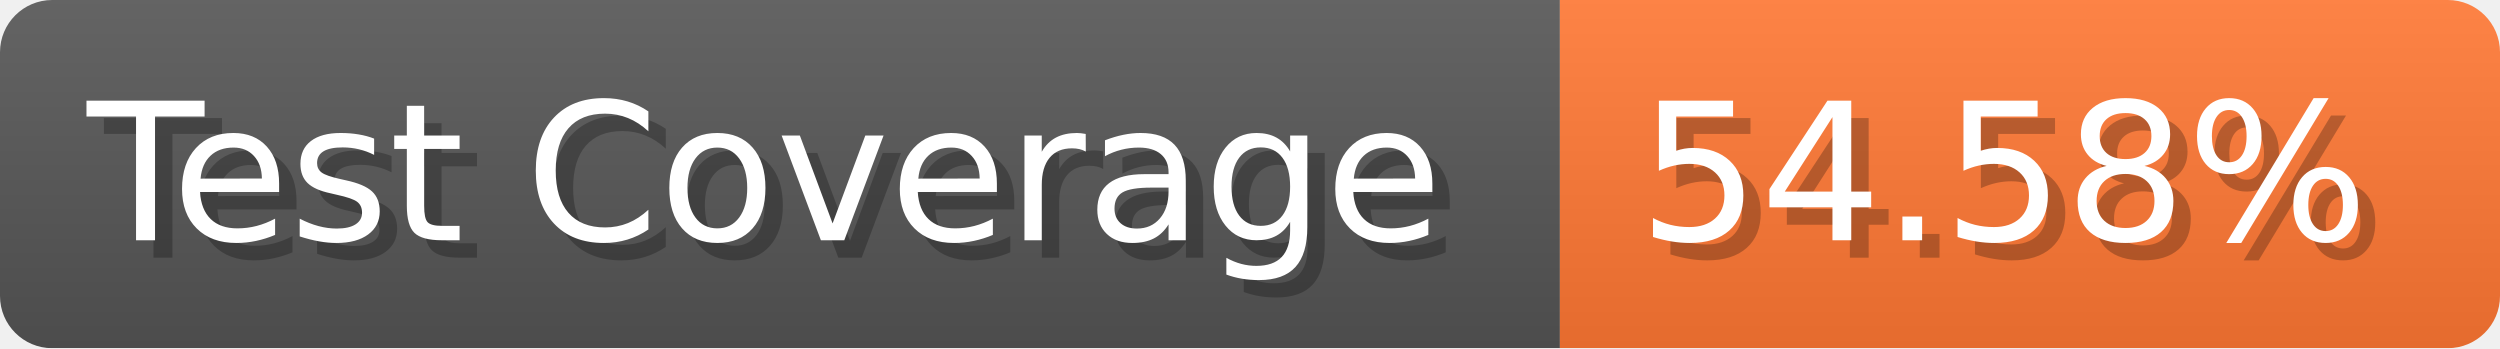
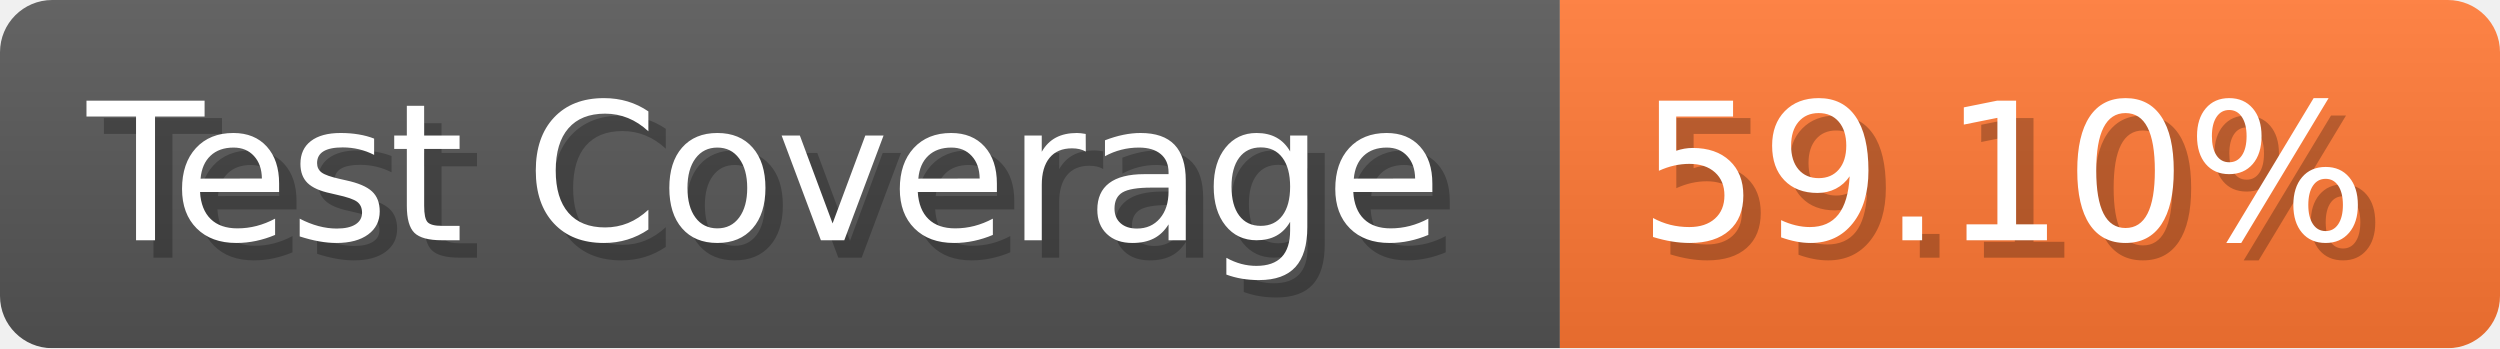
- <svg xmlns="http://www.w3.org/2000/svg" width="143.6" height="20" viewBox="0 0 1436 200" role="img" aria-label="Test Coverage: 54.58%">
+ <svg xmlns="http://www.w3.org/2000/svg" width="143.6" height="20" viewBox="0 0 1436 200" role="img" aria-label="Test Coverage: 59.10%">
  <linearGradient id="a" x2="0" y2="100%">
    <stop offset="0" stop-opacity=".1" stop-color="#EEE" />
    <stop offset="1" stop-opacity=".1" />
  </linearGradient>
  <mask id="m">
    <rect width="1436" height="200" rx="30" fill="#FFF" />
  </mask>
  <g mask="url(#m)">
    <rect width="896" height="200" fill="#555" />
    <rect width="540" height="200" fill="#F73" x="896" />
    <rect width="1436" height="200" fill="url(#a)" />
  </g>
  <g aria-hidden="true" fill="#fff" text-anchor="start" font-family="Verdana,DejaVu Sans,sans-serif" font-size="110">
    <text x="60" y="148" textLength="796" fill="#000" opacity="0.25">Test Coverage</text>
    <text x="50" y="138" textLength="796">Test Coverage</text>
-     <text x="951" y="148" textLength="440" fill="#000" opacity="0.25">54.58%</text>
-     <text x="941" y="138" textLength="440">54.58%</text>
+     <text x="951" y="148" textLength="440" fill="#000" opacity="0.25">59.10%</text>
+     <text x="941" y="138" textLength="440">59.10%</text>
  </g>
</svg>
